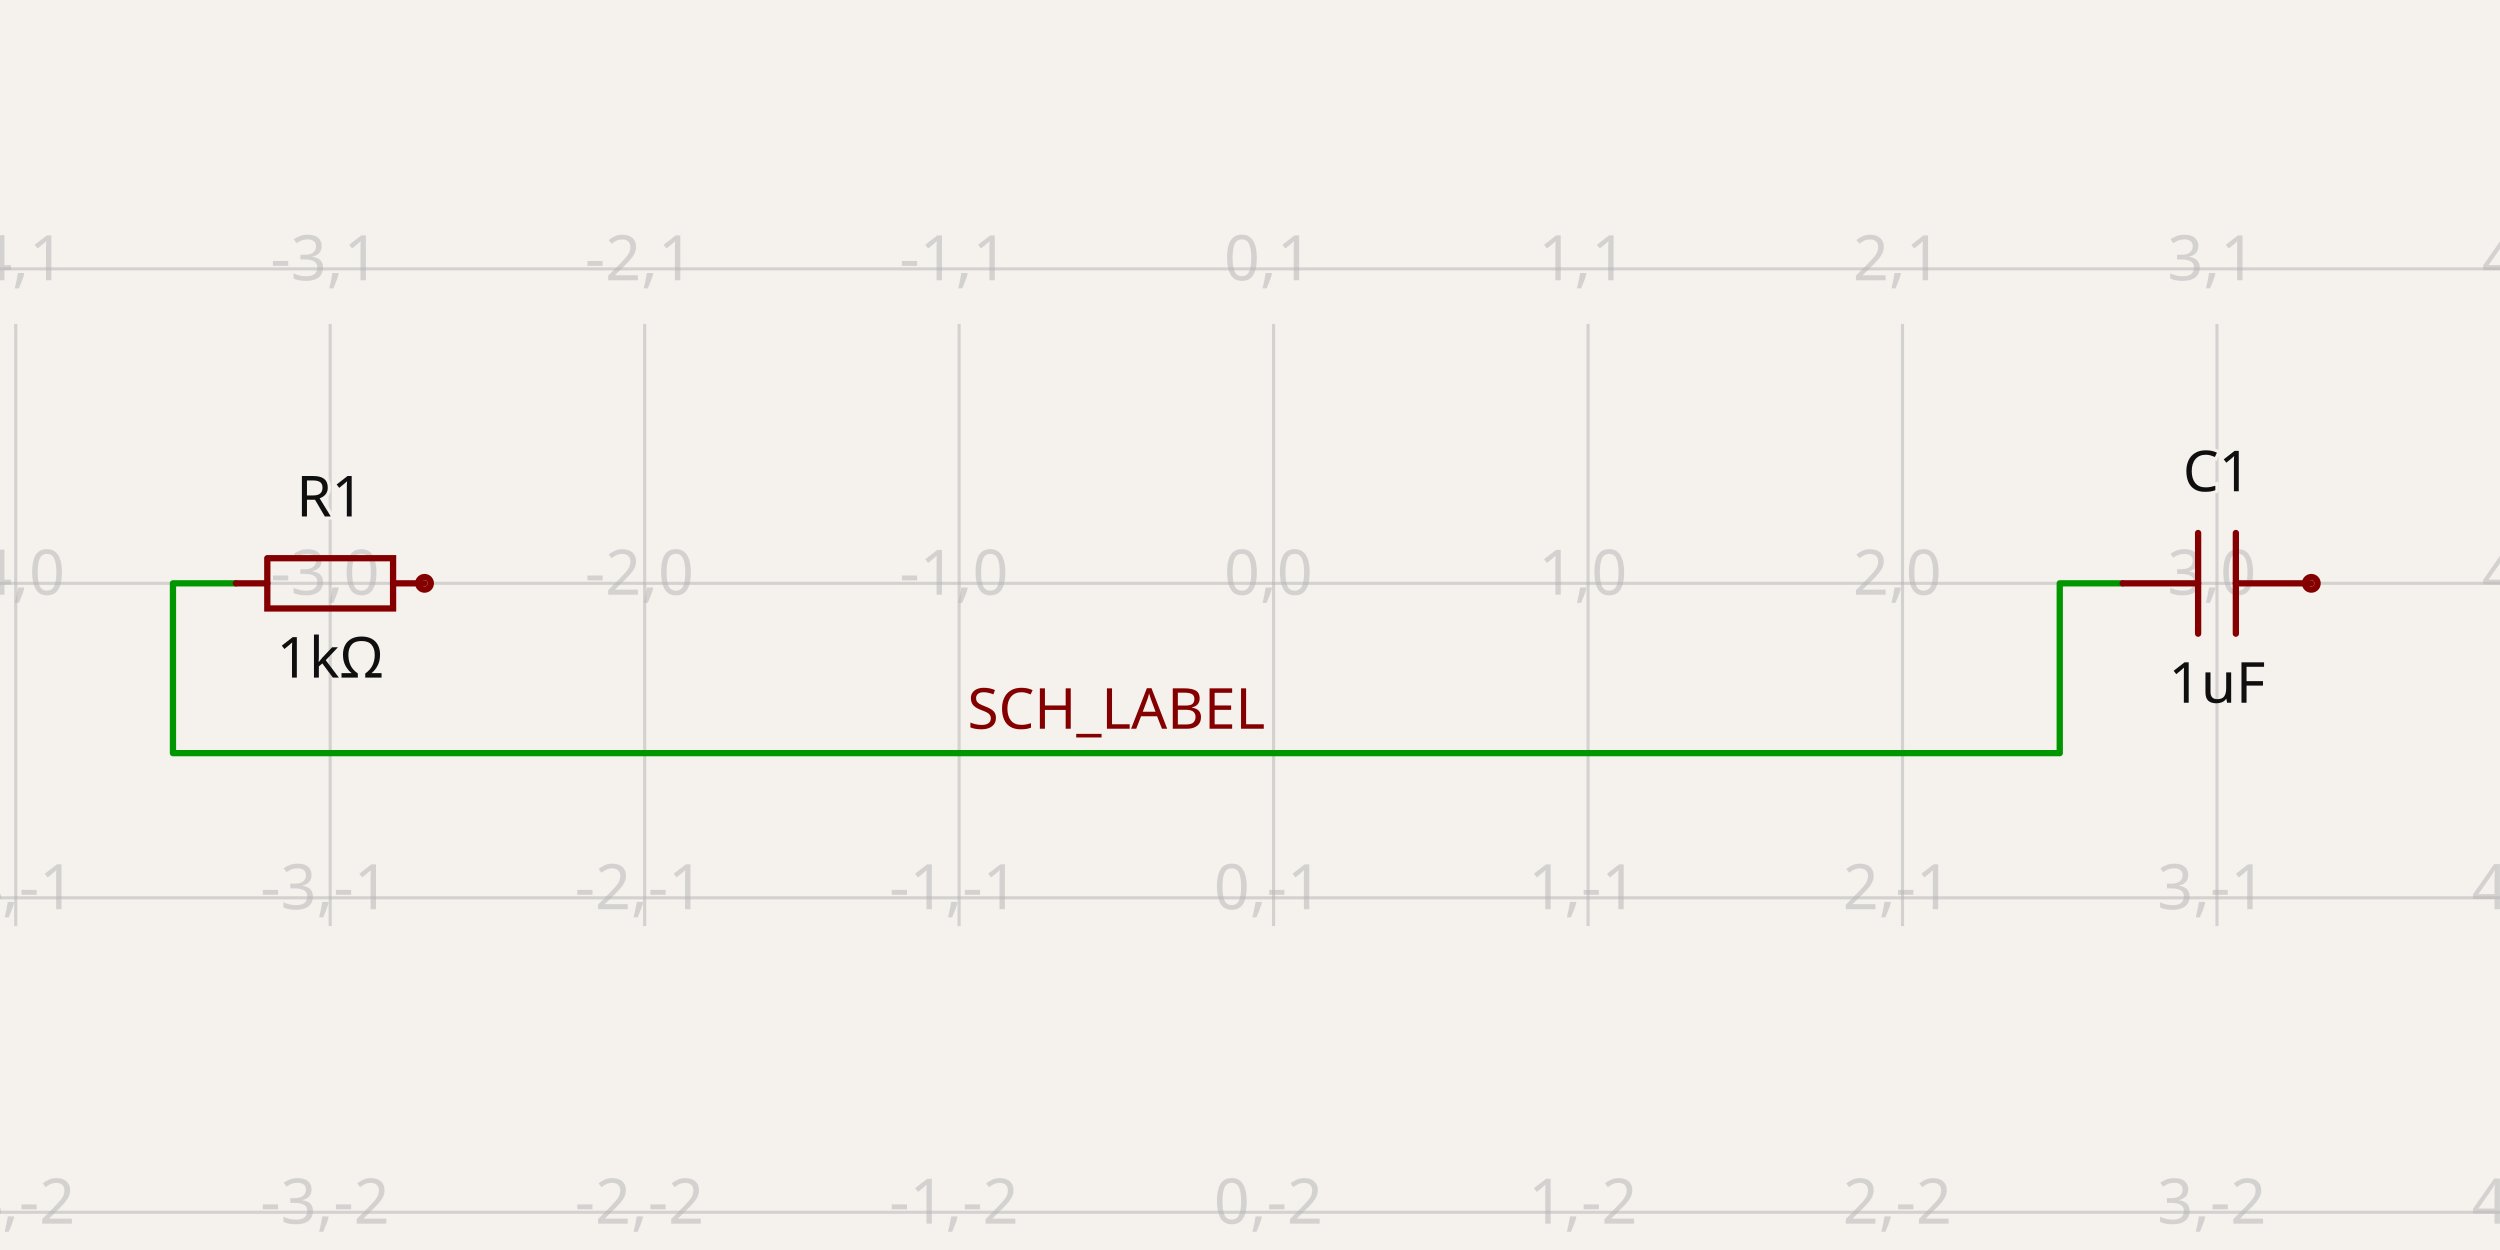
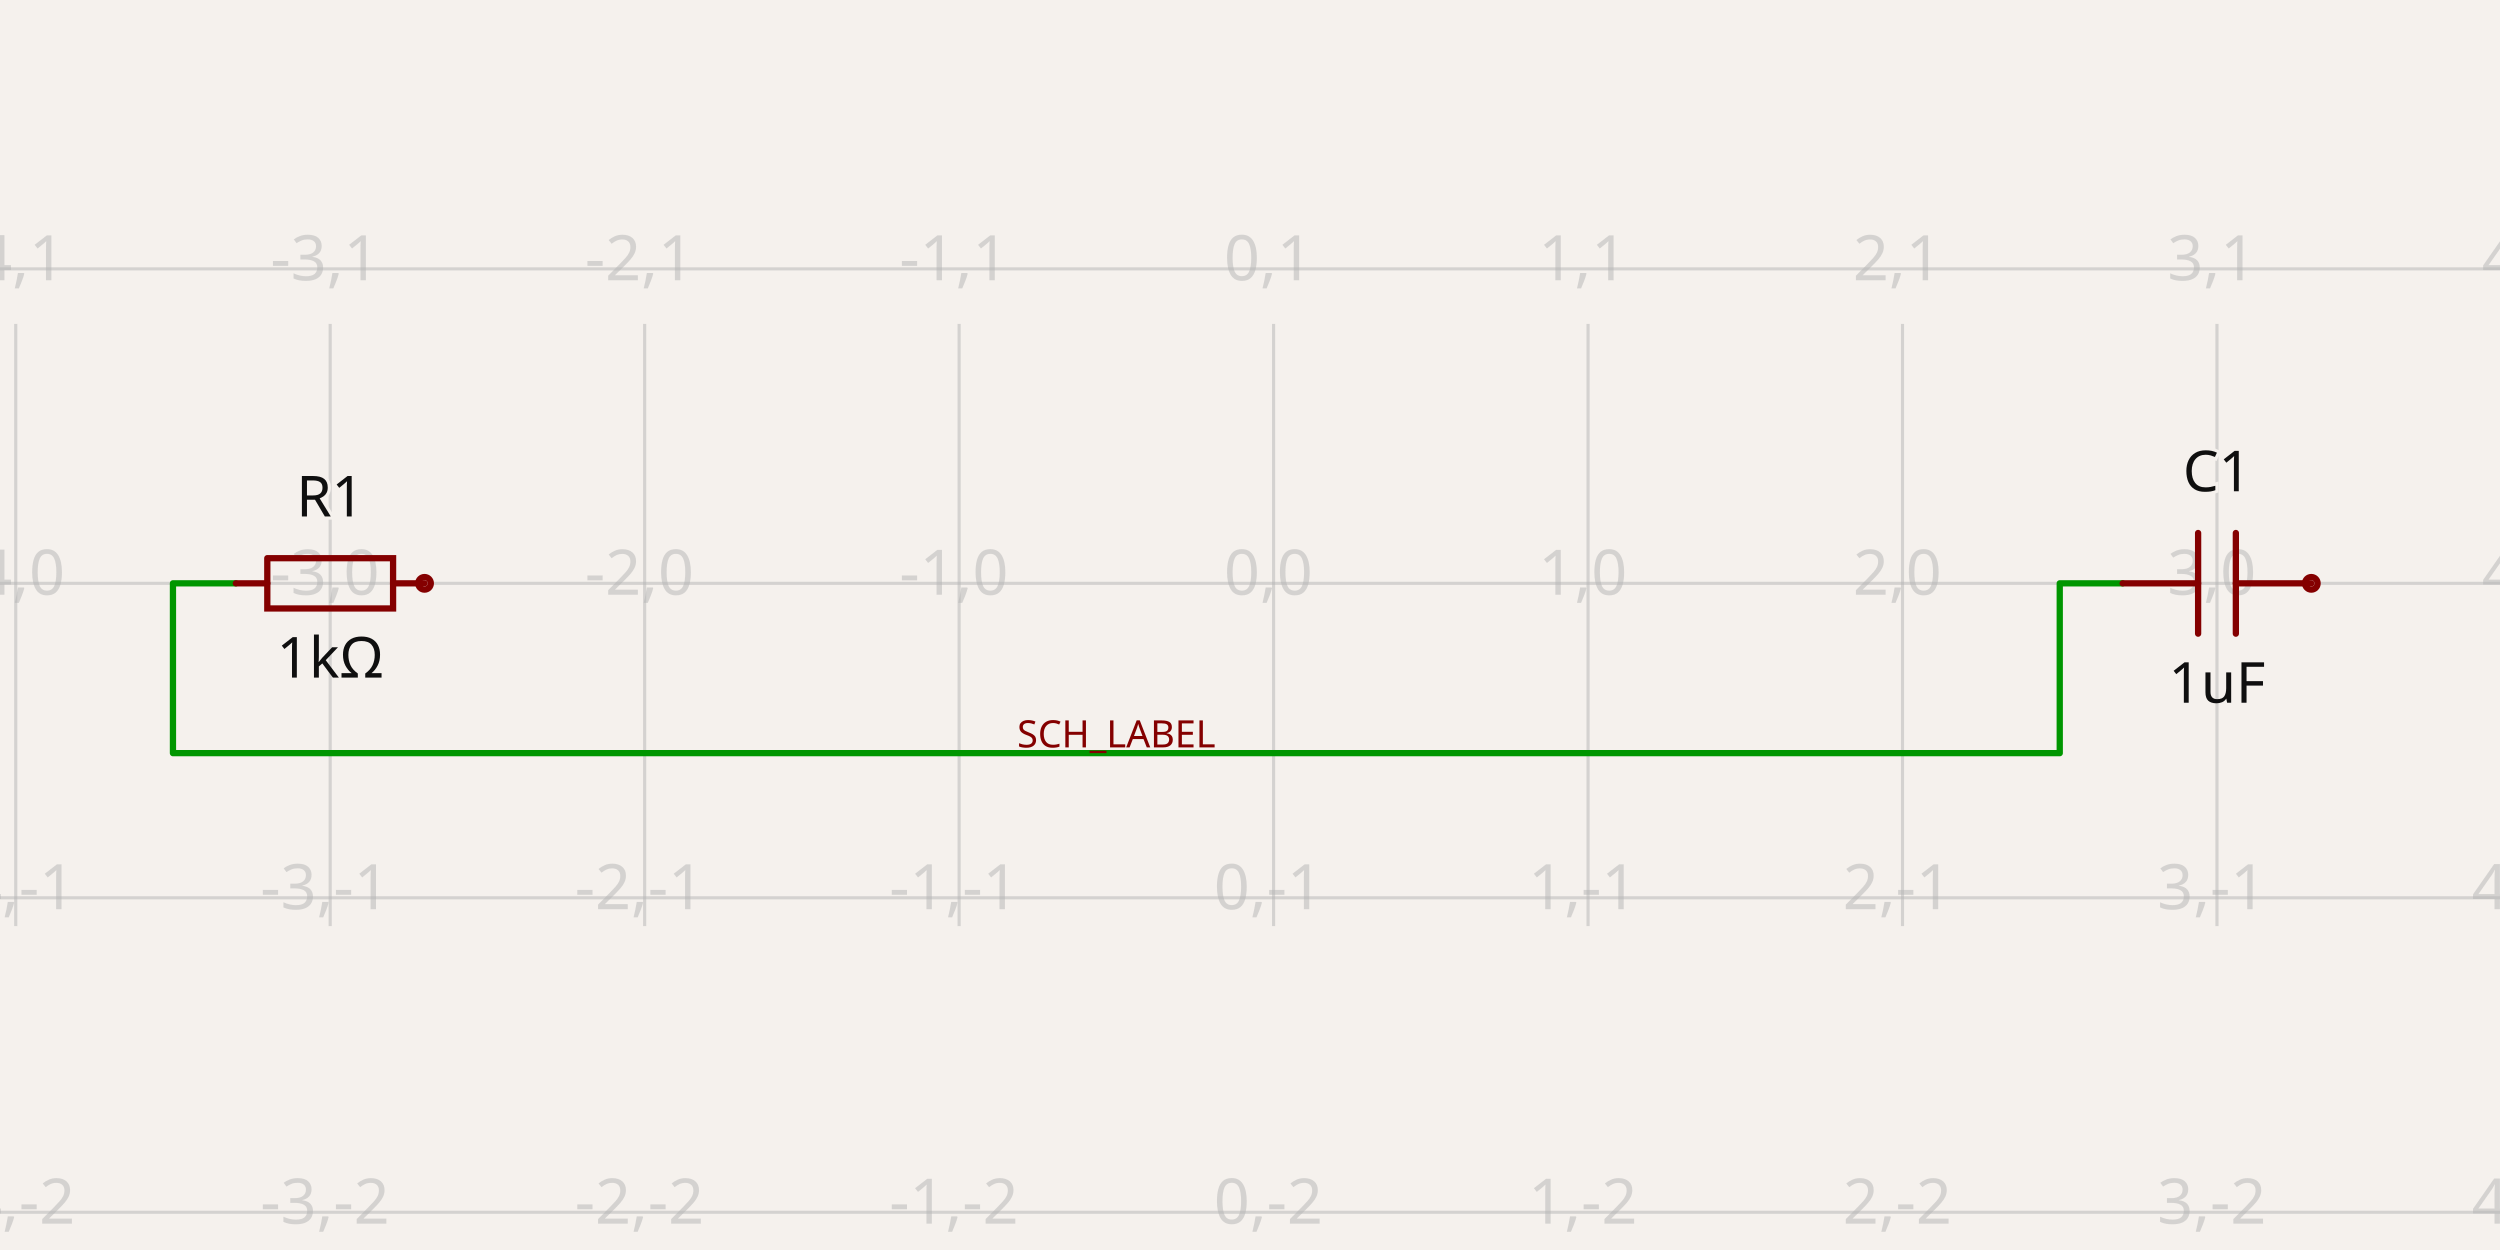
- <svg xmlns="http://www.w3.org/2000/svg" class="tscircuit-schematic" width="1200" height="600" style="background-color: rgb(245, 241, 237)" data-real-to-screen-transform="matrix(150.9433962264,0,0,-150.9433962264,611.320754717,280)" data-software-used-string="@tscircuit/core@0.0.1608">
+ <svg xmlns="http://www.w3.org/2000/svg" class="tscircuit-schematic" width="1200" height="600" style="background-color: rgb(245, 241, 237)" data-real-to-screen-transform="matrix(150.9433962264,0,0,-150.9433962264,611.320754717,280)" data-software-used-string="@tscircuit/core@0.0.1705">
  <style>
              .boundary { fill: rgb(245, 241, 237); }
              .schematic-boundary { fill: none; stroke: #fff; }
              .component { fill: none; stroke: rgb(132, 0, 0); }
              .chip { fill: rgb(255, 255, 194); stroke: rgb(132, 0, 0); }
              .component-pin { fill: none; stroke: rgb(132, 0, 0); }
              .text { font-family: sans-serif; fill: rgb(0, 150, 0); }
              .pin-number { fill: rgb(169, 0, 0); }
              .port-label { fill: rgb(0, 100, 100); }
              .component-name { fill: rgb(0, 100, 100); }
              
            </style>
  <rect class="boundary" x="0" y="0" width="1200" height="600" />
  <g class="grid sch-grid">
    <line x1="-143.396" y1="444.528" x2="-143.396" y2="155.472" stroke="rgb(181, 181, 181)" stroke-width="1.509" stroke-opacity="0.5" />
    <line x1="7.547" y1="444.528" x2="7.547" y2="155.472" stroke="rgb(181, 181, 181)" stroke-width="1.509" stroke-opacity="0.5" />
    <line x1="158.491" y1="444.528" x2="158.491" y2="155.472" stroke="rgb(181, 181, 181)" stroke-width="1.509" stroke-opacity="0.5" />
    <line x1="309.434" y1="444.528" x2="309.434" y2="155.472" stroke="rgb(181, 181, 181)" stroke-width="1.509" stroke-opacity="0.5" />
    <line x1="460.377" y1="444.528" x2="460.377" y2="155.472" stroke="rgb(181, 181, 181)" stroke-width="1.509" stroke-opacity="0.5" />
    <line x1="611.321" y1="444.528" x2="611.321" y2="155.472" stroke="rgb(181, 181, 181)" stroke-width="1.509" stroke-opacity="0.5" />
    <line x1="762.264" y1="444.528" x2="762.264" y2="155.472" stroke="rgb(181, 181, 181)" stroke-width="1.509" stroke-opacity="0.5" />
    <line x1="913.208" y1="444.528" x2="913.208" y2="155.472" stroke="rgb(181, 181, 181)" stroke-width="1.509" stroke-opacity="0.5" />
    <line x1="1064.151" y1="444.528" x2="1064.151" y2="155.472" stroke="rgb(181, 181, 181)" stroke-width="1.509" stroke-opacity="0.5" />
    <line x1="1215.094" y1="444.528" x2="1215.094" y2="155.472" stroke="rgb(181, 181, 181)" stroke-width="1.509" stroke-opacity="0.5" />
    <line x1="8.003553375601768e-11" y1="581.887" x2="1200" y2="581.887" stroke="rgb(181, 181, 181)" stroke-width="1.509" stroke-opacity="0.5" />
    <line x1="8.003553375601768e-11" y1="430.943" x2="1200" y2="430.943" stroke="rgb(181, 181, 181)" stroke-width="1.509" stroke-opacity="0.5" />
    <line x1="8.003553375601768e-11" y1="280" x2="1200" y2="280" stroke="rgb(181, 181, 181)" stroke-width="1.509" stroke-opacity="0.5" />
    <line x1="8.003553375601768e-11" y1="129.057" x2="1200" y2="129.057" stroke="rgb(181, 181, 181)" stroke-width="1.509" stroke-opacity="0.5" />
    <text x="-145.896" y="576.887" fill="rgb(181, 181, 181)" font-size="30.189" fill-opacity="0.5" text-anchor="middle" dominant-baseline="middle" font-family="sans-serif">-5,-2</text>
    <text x="-145.896" y="425.943" fill="rgb(181, 181, 181)" font-size="30.189" fill-opacity="0.5" text-anchor="middle" dominant-baseline="middle" font-family="sans-serif">-5,-1</text>
    <text x="-145.896" y="275" fill="rgb(181, 181, 181)" font-size="30.189" fill-opacity="0.5" text-anchor="middle" dominant-baseline="middle" font-family="sans-serif">-5,0</text>
    <text x="-145.896" y="124.057" fill="rgb(181, 181, 181)" font-size="30.189" fill-opacity="0.5" text-anchor="middle" dominant-baseline="middle" font-family="sans-serif">-5,1</text>
    <text x="5.047" y="576.887" fill="rgb(181, 181, 181)" font-size="30.189" fill-opacity="0.5" text-anchor="middle" dominant-baseline="middle" font-family="sans-serif">-4,-2</text>
    <text x="5.047" y="425.943" fill="rgb(181, 181, 181)" font-size="30.189" fill-opacity="0.5" text-anchor="middle" dominant-baseline="middle" font-family="sans-serif">-4,-1</text>
    <text x="5.047" y="275" fill="rgb(181, 181, 181)" font-size="30.189" fill-opacity="0.5" text-anchor="middle" dominant-baseline="middle" font-family="sans-serif">-4,0</text>
    <text x="5.047" y="124.057" fill="rgb(181, 181, 181)" font-size="30.189" fill-opacity="0.5" text-anchor="middle" dominant-baseline="middle" font-family="sans-serif">-4,1</text>
    <text x="155.991" y="576.887" fill="rgb(181, 181, 181)" font-size="30.189" fill-opacity="0.5" text-anchor="middle" dominant-baseline="middle" font-family="sans-serif">-3,-2</text>
    <text x="155.991" y="425.943" fill="rgb(181, 181, 181)" font-size="30.189" fill-opacity="0.5" text-anchor="middle" dominant-baseline="middle" font-family="sans-serif">-3,-1</text>
    <text x="155.991" y="275" fill="rgb(181, 181, 181)" font-size="30.189" fill-opacity="0.5" text-anchor="middle" dominant-baseline="middle" font-family="sans-serif">-3,0</text>
    <text x="155.991" y="124.057" fill="rgb(181, 181, 181)" font-size="30.189" fill-opacity="0.5" text-anchor="middle" dominant-baseline="middle" font-family="sans-serif">-3,1</text>
    <text x="306.934" y="576.887" fill="rgb(181, 181, 181)" font-size="30.189" fill-opacity="0.5" text-anchor="middle" dominant-baseline="middle" font-family="sans-serif">-2,-2</text>
    <text x="306.934" y="425.943" fill="rgb(181, 181, 181)" font-size="30.189" fill-opacity="0.5" text-anchor="middle" dominant-baseline="middle" font-family="sans-serif">-2,-1</text>
    <text x="306.934" y="275" fill="rgb(181, 181, 181)" font-size="30.189" fill-opacity="0.5" text-anchor="middle" dominant-baseline="middle" font-family="sans-serif">-2,0</text>
    <text x="306.934" y="124.057" fill="rgb(181, 181, 181)" font-size="30.189" fill-opacity="0.5" text-anchor="middle" dominant-baseline="middle" font-family="sans-serif">-2,1</text>
    <text x="457.877" y="576.887" fill="rgb(181, 181, 181)" font-size="30.189" fill-opacity="0.5" text-anchor="middle" dominant-baseline="middle" font-family="sans-serif">-1,-2</text>
    <text x="457.877" y="425.943" fill="rgb(181, 181, 181)" font-size="30.189" fill-opacity="0.5" text-anchor="middle" dominant-baseline="middle" font-family="sans-serif">-1,-1</text>
    <text x="457.877" y="275" fill="rgb(181, 181, 181)" font-size="30.189" fill-opacity="0.5" text-anchor="middle" dominant-baseline="middle" font-family="sans-serif">-1,0</text>
    <text x="457.877" y="124.057" fill="rgb(181, 181, 181)" font-size="30.189" fill-opacity="0.5" text-anchor="middle" dominant-baseline="middle" font-family="sans-serif">-1,1</text>
    <text x="608.821" y="576.887" fill="rgb(181, 181, 181)" font-size="30.189" fill-opacity="0.5" text-anchor="middle" dominant-baseline="middle" font-family="sans-serif">0,-2</text>
    <text x="608.821" y="425.943" fill="rgb(181, 181, 181)" font-size="30.189" fill-opacity="0.5" text-anchor="middle" dominant-baseline="middle" font-family="sans-serif">0,-1</text>
    <text x="608.821" y="275" fill="rgb(181, 181, 181)" font-size="30.189" fill-opacity="0.5" text-anchor="middle" dominant-baseline="middle" font-family="sans-serif">0,0</text>
    <text x="608.821" y="124.057" fill="rgb(181, 181, 181)" font-size="30.189" fill-opacity="0.5" text-anchor="middle" dominant-baseline="middle" font-family="sans-serif">0,1</text>
    <text x="759.764" y="576.887" fill="rgb(181, 181, 181)" font-size="30.189" fill-opacity="0.5" text-anchor="middle" dominant-baseline="middle" font-family="sans-serif">1,-2</text>
    <text x="759.764" y="425.943" fill="rgb(181, 181, 181)" font-size="30.189" fill-opacity="0.5" text-anchor="middle" dominant-baseline="middle" font-family="sans-serif">1,-1</text>
    <text x="759.764" y="275" fill="rgb(181, 181, 181)" font-size="30.189" fill-opacity="0.5" text-anchor="middle" dominant-baseline="middle" font-family="sans-serif">1,0</text>
    <text x="759.764" y="124.057" fill="rgb(181, 181, 181)" font-size="30.189" fill-opacity="0.5" text-anchor="middle" dominant-baseline="middle" font-family="sans-serif">1,1</text>
    <text x="910.708" y="576.887" fill="rgb(181, 181, 181)" font-size="30.189" fill-opacity="0.5" text-anchor="middle" dominant-baseline="middle" font-family="sans-serif">2,-2</text>
    <text x="910.708" y="425.943" fill="rgb(181, 181, 181)" font-size="30.189" fill-opacity="0.5" text-anchor="middle" dominant-baseline="middle" font-family="sans-serif">2,-1</text>
    <text x="910.708" y="275" fill="rgb(181, 181, 181)" font-size="30.189" fill-opacity="0.5" text-anchor="middle" dominant-baseline="middle" font-family="sans-serif">2,0</text>
    <text x="910.708" y="124.057" fill="rgb(181, 181, 181)" font-size="30.189" fill-opacity="0.5" text-anchor="middle" dominant-baseline="middle" font-family="sans-serif">2,1</text>
    <text x="1061.651" y="576.887" fill="rgb(181, 181, 181)" font-size="30.189" fill-opacity="0.5" text-anchor="middle" dominant-baseline="middle" font-family="sans-serif">3,-2</text>
    <text x="1061.651" y="425.943" fill="rgb(181, 181, 181)" font-size="30.189" fill-opacity="0.5" text-anchor="middle" dominant-baseline="middle" font-family="sans-serif">3,-1</text>
    <text x="1061.651" y="275" fill="rgb(181, 181, 181)" font-size="30.189" fill-opacity="0.5" text-anchor="middle" dominant-baseline="middle" font-family="sans-serif">3,0</text>
    <text x="1061.651" y="124.057" fill="rgb(181, 181, 181)" font-size="30.189" fill-opacity="0.5" text-anchor="middle" dominant-baseline="middle" font-family="sans-serif">3,1</text>
    <text x="1212.594" y="576.887" fill="rgb(181, 181, 181)" font-size="30.189" fill-opacity="0.5" text-anchor="middle" dominant-baseline="middle" font-family="sans-serif">4,-2</text>
    <text x="1212.594" y="425.943" fill="rgb(181, 181, 181)" font-size="30.189" fill-opacity="0.5" text-anchor="middle" dominant-baseline="middle" font-family="sans-serif">4,-1</text>
    <text x="1212.594" y="275" fill="rgb(181, 181, 181)" font-size="30.189" fill-opacity="0.5" text-anchor="middle" dominant-baseline="middle" font-family="sans-serif">4,0</text>
    <text x="1212.594" y="124.057" fill="rgb(181, 181, 181)" font-size="30.189" fill-opacity="0.5" text-anchor="middle" dominant-baseline="middle" font-family="sans-serif">4,1</text>
  </g>
  <g class="trace sch-trace" data-layer="base" data-circuit-json-type="schematic_trace" data-schematic-trace-id="schematic_trace_0" data-subcircuit-connectivity-map-key="unnamedsubcircuitsubcircuit_source_group_0_connectivity_net0">
    <path d="M 113.208 280 L 83.019 280 L 83.019 361.509 L 988.679 361.509 L 988.679 280 L 1018.868 280" class="trace-invisible-hover-outline sch-trace-hitbox" stroke="rgb(0, 150, 0)" fill="none" stroke-width="24.151px" stroke-linecap="round" opacity="0" stroke-linejoin="round" />
    <path class="sch-trace-path" d="M 113.208 280 L 83.019 280 L 83.019 361.509 L 988.679 361.509 L 988.679 280 L 1018.868 280" stroke="rgb(0, 150, 0)" fill="none" stroke-width="3.019px" stroke-linecap="round" stroke-linejoin="round" />
  </g>
  <g class="trace-overlays sch-trace-overlays" data-layer="overlay" data-circuit-json-type="schematic_trace" data-schematic-trace-id="schematic_trace_0" data-subcircuit-connectivity-map-key="unnamedsubcircuitsubcircuit_source_group_0_connectivity_net0" />
  <g class="sch-component" data-circuit-json-type="schematic_component" data-schematic-component-id="schematic_component_0">
    <rect class="component-overlay sch-component-overlay" x="113.208" y="267.928" width="90.566" height="24.145" fill="transparent" />
    <path class="sch-component-symbol-path" d="M 113.208 280 L 128.305 280" stroke="rgb(132, 0, 0)" fill="none" stroke-width="3.019px" stroke-linecap="round" />
    <path class="sch-component-symbol-path" d="M 188.676 280 L 203.774 280" stroke="rgb(132, 0, 0)" fill="none" stroke-width="3.019px" stroke-linecap="round" />
    <path class="sch-component-symbol-path" d="M 128.305 267.928 L 188.676 267.928 L 188.676 292.072 L 128.305 292.072 L 128.305 267.928" stroke="rgb(132, 0, 0)" fill="none" stroke-width="3.019px" stroke-linecap="round" />
    <text class="sch-component-name sch-component-text" x="158.491" y="255.849" stroke="rgb(245, 241, 237)" stroke-width="3.019px" paint-order="stroke" fill="rgb(15, 15, 15)" font-family="sans-serif" text-anchor="middle" dominant-baseline="ideographic" font-size="27.17px">R1</text>
    <text class="sch-component-text" x="158.491" y="304.151" fill="rgb(15, 15, 15)" font-family="sans-serif" text-anchor="middle" dominant-baseline="hanging" font-size="27.17px">1kΩ</text>
    <circle class="component-pin sch-component-pin" cx="203.774" cy="280" r="3.019px" stroke-width="3.019px" fill="none" stroke="rgb(132, 0, 0)" />
  </g>
  <g class="sch-component" data-circuit-json-type="schematic_component" data-schematic-component-id="schematic_component_1">
    <rect class="component-overlay sch-component-overlay" x="1018.868" y="255.846" width="90.566" height="48.308" fill="transparent" />
    <path class="sch-component-symbol-path" d="M 1109.434 280 L 1073.208 280" stroke="rgb(132, 0, 0)" fill="none" stroke-width="3.019px" stroke-linecap="round" />
    <path class="sch-component-symbol-path" d="M 1055.094 280 L 1018.868 280" stroke="rgb(132, 0, 0)" fill="none" stroke-width="3.019px" stroke-linecap="round" />
    <path class="sch-component-symbol-path" d="M 1073.208 255.846 L 1073.208 304.154" stroke="rgb(132, 0, 0)" fill="none" stroke-width="3.019px" stroke-linecap="round" />
    <path class="sch-component-symbol-path" d="M 1055.094 255.846 L 1055.094 304.154" stroke="rgb(132, 0, 0)" fill="none" stroke-width="3.019px" stroke-linecap="round" />
    <text class="sch-component-name sch-component-text" x="1064.151" y="243.774" stroke="rgb(245, 241, 237)" stroke-width="3.019px" paint-order="stroke" fill="rgb(15, 15, 15)" font-family="sans-serif" text-anchor="middle" dominant-baseline="ideographic" font-size="27.17px">C1</text>
    <text class="sch-component-text" x="1064.151" y="316.226" fill="rgb(15, 15, 15)" font-family="sans-serif" text-anchor="middle" dominant-baseline="hanging" font-size="27.17px">1uF</text>
    <circle class="component-pin sch-component-pin" cx="1109.434" cy="280" r="3.019px" stroke-width="3.019px" fill="none" stroke="rgb(132, 0, 0)" />
  </g>
  <g class="schematic-port-hover sch-port-hover" data-schematic-port-id="source_port_0">
    <circle cx="113.208" cy="280" r="6.038" fill="red" opacity="0" />
  </g>
  <g class="schematic-port-hover sch-port-hover" data-schematic-port-id="source_port_1">
    <circle cx="203.774" cy="280" r="6.038" fill="red" opacity="0" />
  </g>
  <g class="schematic-port-hover sch-port-hover" data-schematic-port-id="source_port_2">
    <circle cx="1018.868" cy="280" r="6.038" fill="red" opacity="0" />
  </g>
  <g class="schematic-port-hover sch-port-hover" data-schematic-port-id="source_port_3">
    <circle cx="1109.434" cy="280" r="6.038" fill="red" opacity="0" />
  </g>
-   <text class="sch-text" x="535.849" y="340.377" fill="rgb(132, 0, 0)" text-anchor="middle" dominant-baseline="middle" font-family="sans-serif" font-size="27.17px" transform="rotate(0, 535.8491, 340.3774)">SCH_LABEL</text>
+   <text class="sch-text" x="535.849" y="352.453" fill="rgb(132, 0, 0)" text-anchor="middle" dominant-baseline="middle" font-family="sans-serif" font-size="18.113px" transform="rotate(0, 535.8491, 352.4528)">SCH_LABEL</text>
</svg>
